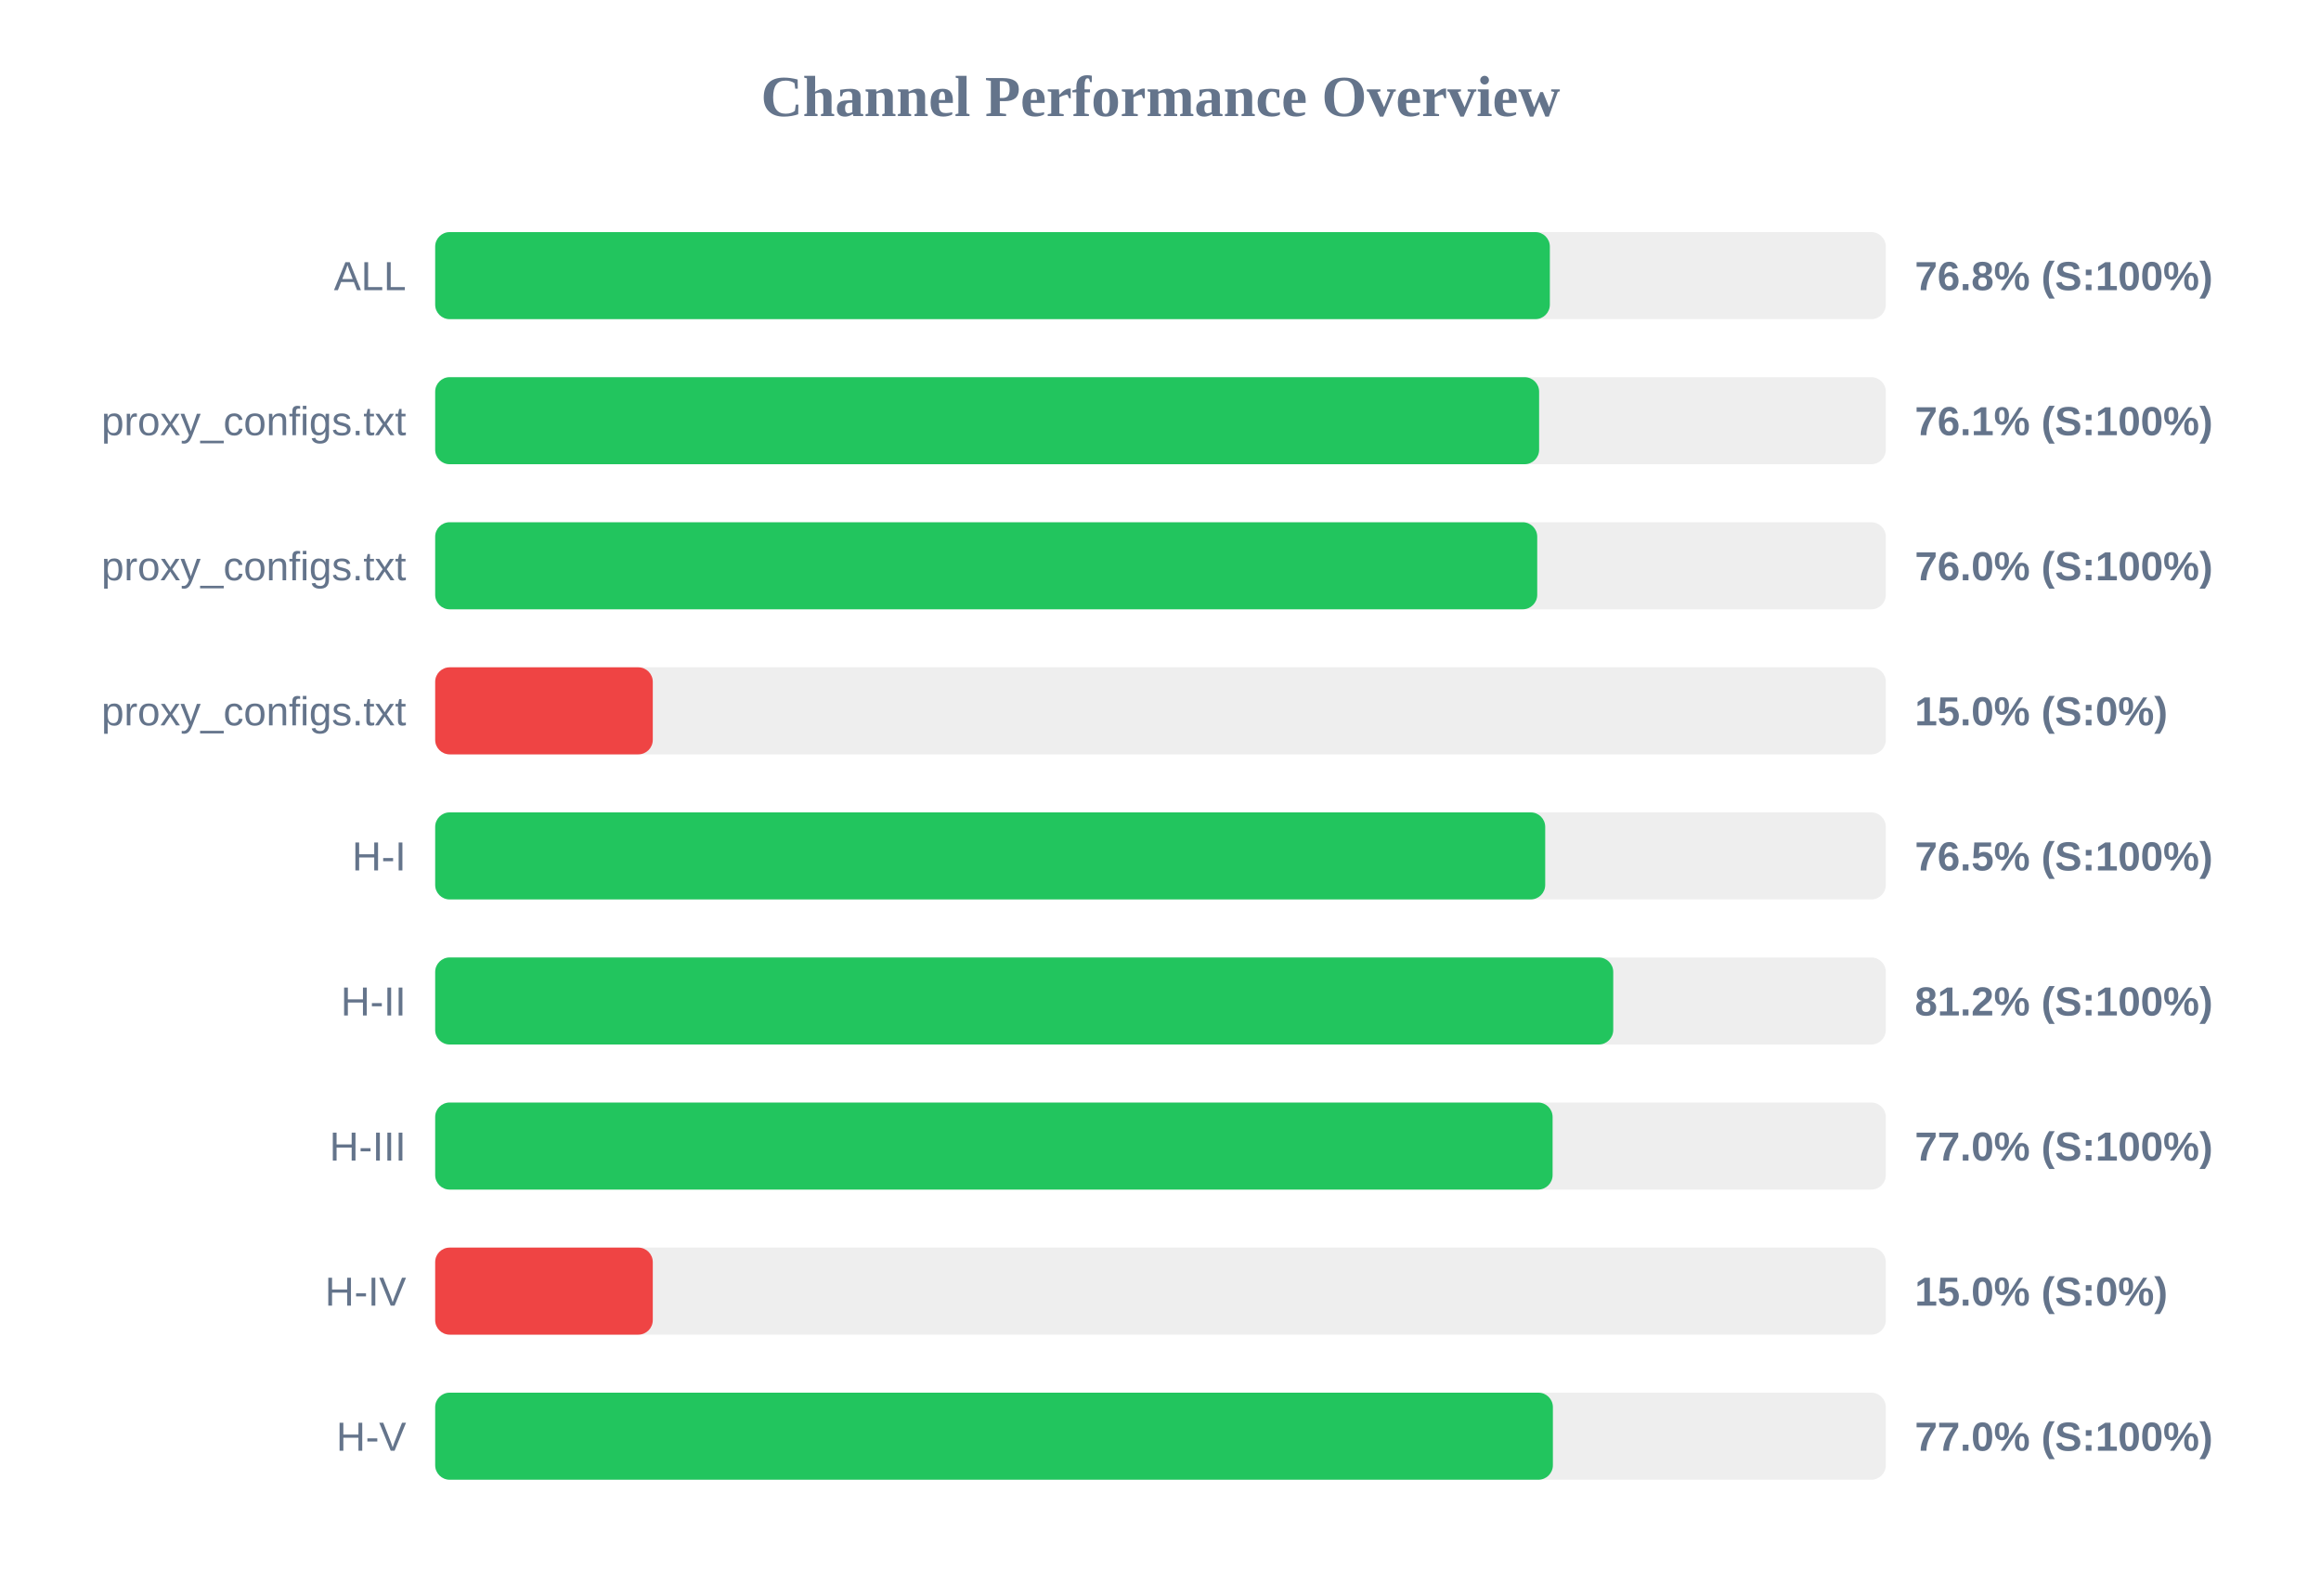
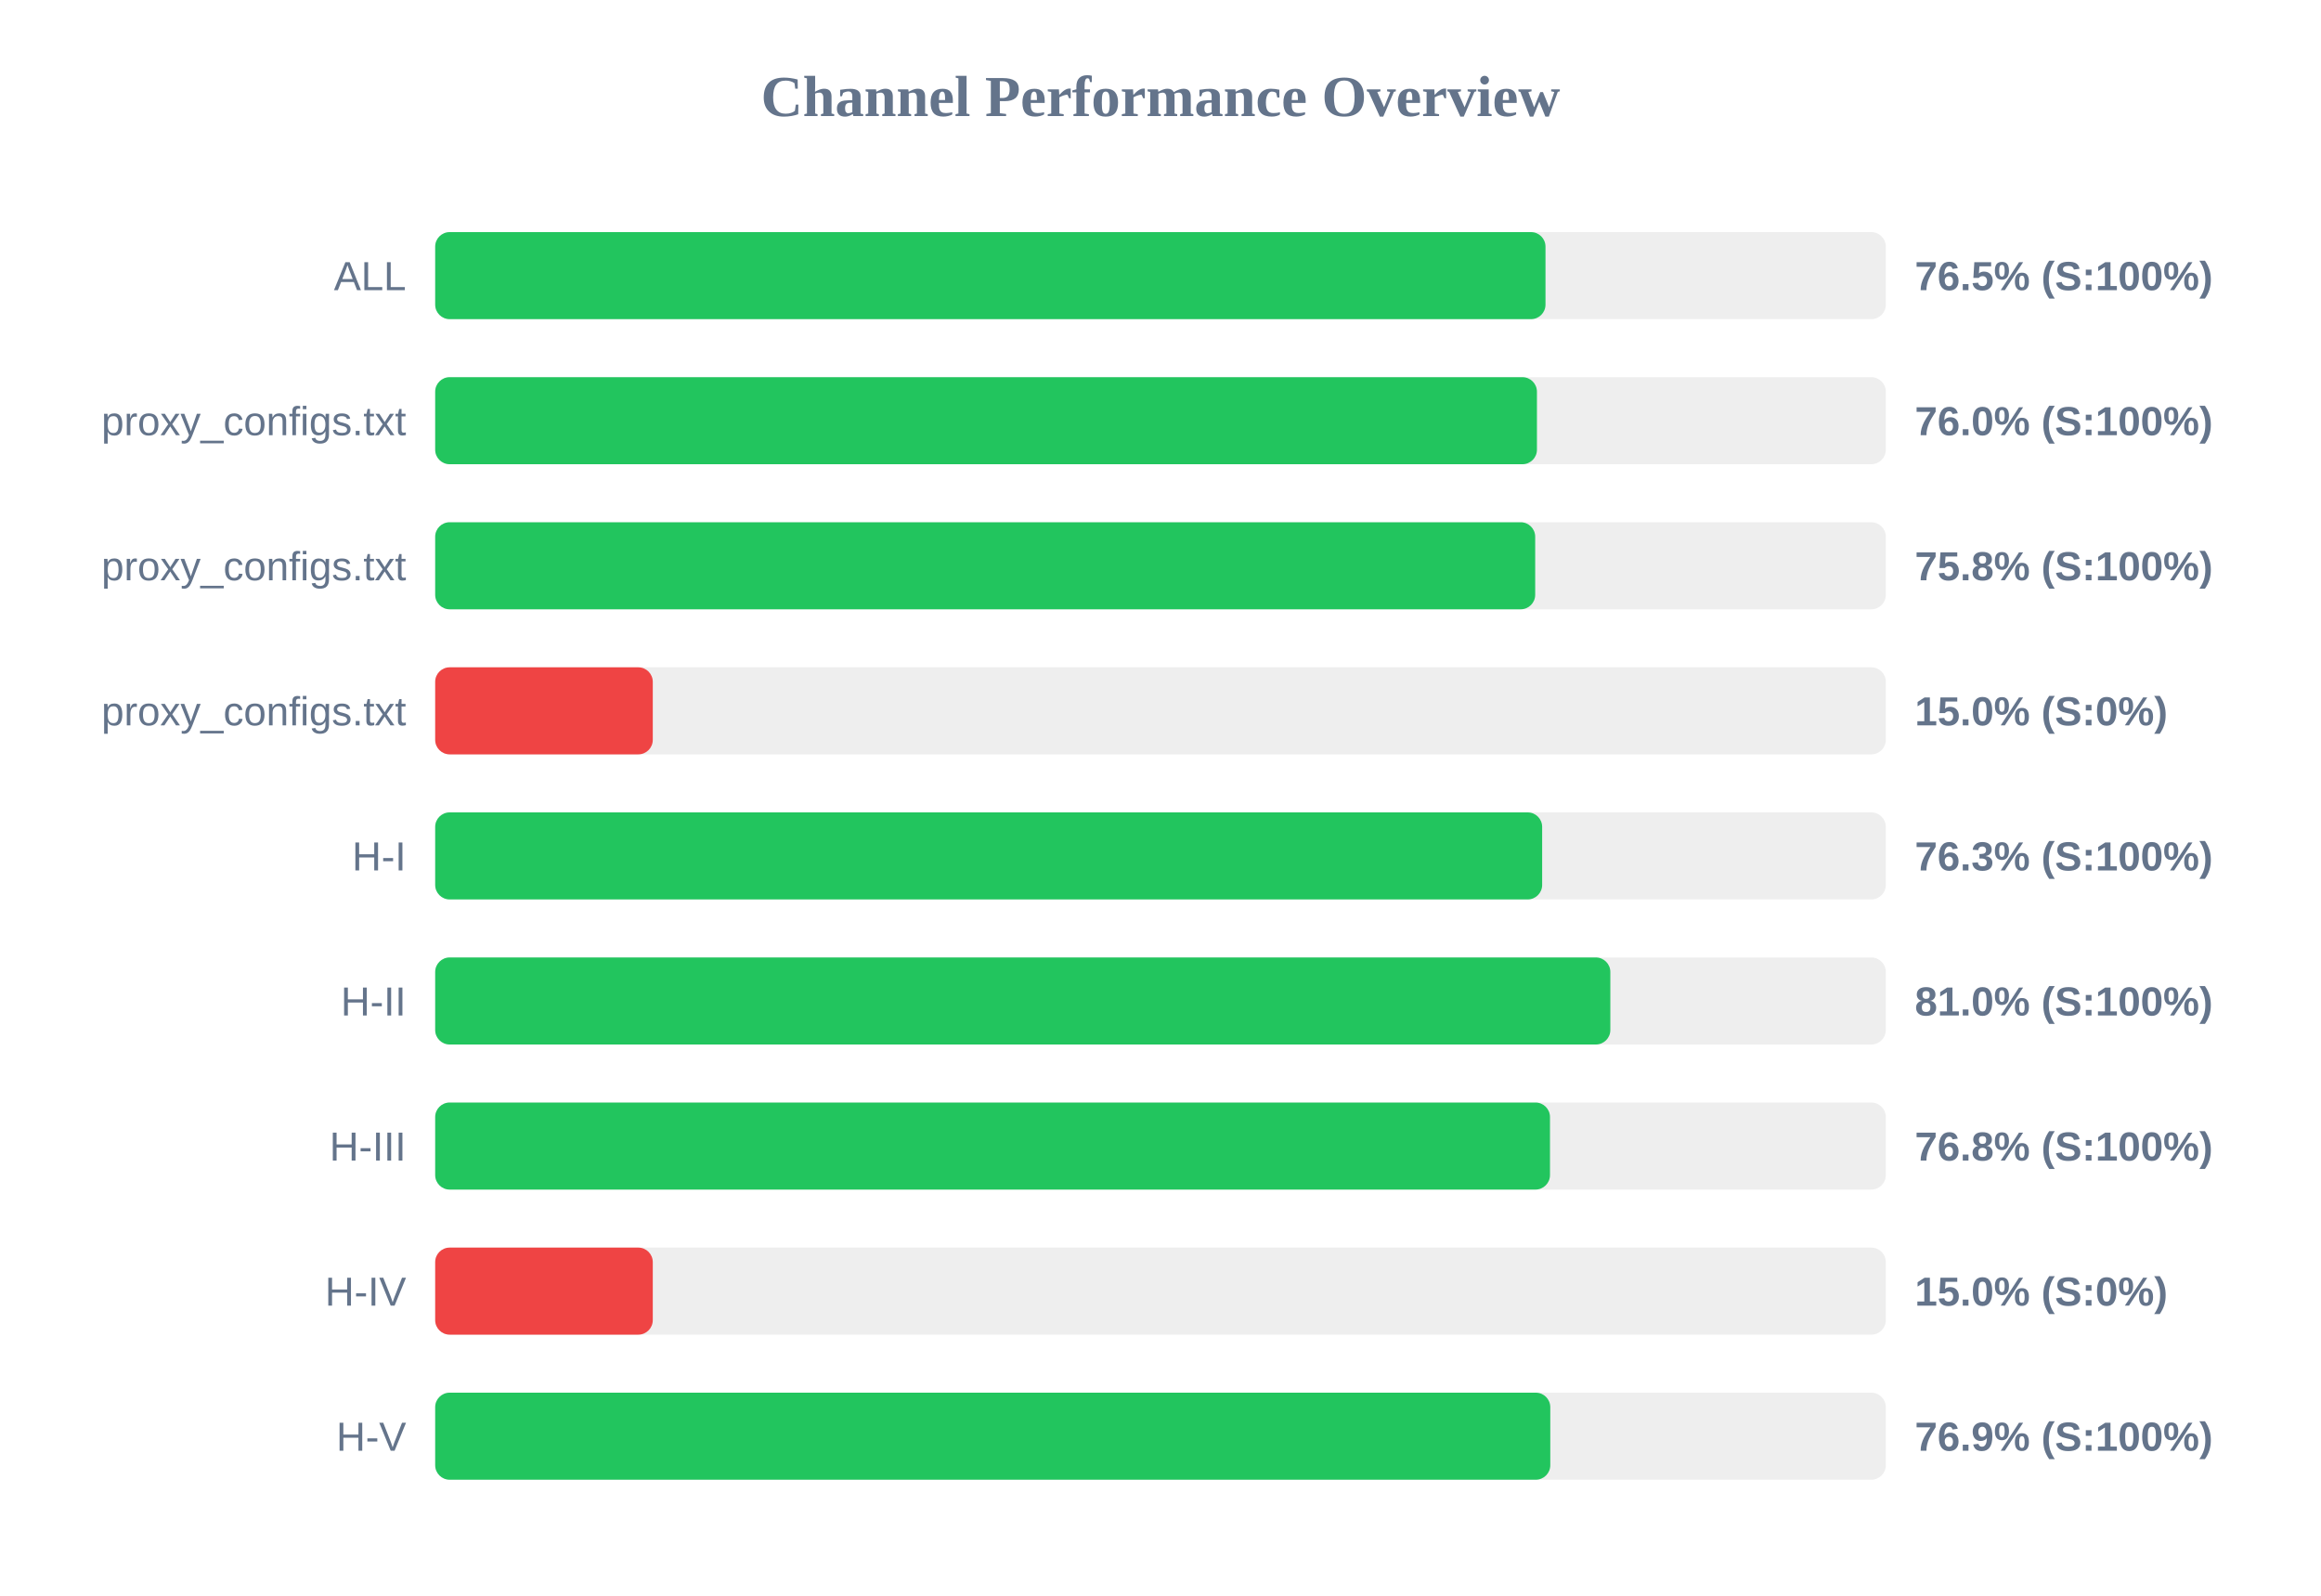
<svg xmlns="http://www.w3.org/2000/svg" width="800" height="550" version="1.1">
  <style>
        .row { font: 14px Arial; fill: #64748b; }
        .score { font: bold 14px Arial; fill: #64748b; }
    </style>
  <text x="400" y="40" text-anchor="middle" font-size="20px" font-weight="bold" fill="#64748b">Channel Performance Overview</text>
  <rect x="150" y="80" width="500" height="30" fill="#eee" rx="5" />
-   <rect x="150" y="80" width="384.2" height="30" fill="#22c55e" rx="5" />
+   <rect x="150" y="80" width="382.7" height="30" fill="#22c55e" rx="5" />
  <text x="140" y="100" text-anchor="end" class="row">ALL</text>
-   <text x="660" y="100" text-anchor="start" class="score">76.8% (S:100%)</text>
+   <text x="660" y="100" text-anchor="start" class="score">76.5% (S:100%)</text>
  <rect x="150" y="130" width="500" height="30" fill="#eee" rx="5" />
-   <rect x="150" y="130" width="380.5" height="30" fill="#22c55e" rx="5" />
+   <rect x="150" y="130" width="379.75" height="30" fill="#22c55e" rx="5" />
  <text x="140" y="150" text-anchor="end" class="row">proxy_configs.txt</text>
-   <text x="660" y="150" text-anchor="start" class="score">76.1% (S:100%)</text>
+   <text x="660" y="150" text-anchor="start" class="score">76.0% (S:100%)</text>
  <rect x="150" y="180" width="500" height="30" fill="#eee" rx="5" />
-   <rect x="150" y="180" width="379.85" height="30" fill="#22c55e" rx="5" />
+   <rect x="150" y="180" width="379.15" height="30" fill="#22c55e" rx="5" />
  <text x="140" y="200" text-anchor="end" class="row">proxy_configs.txt</text>
-   <text x="660" y="200" text-anchor="start" class="score">76.0% (S:100%)</text>
+   <text x="660" y="200" text-anchor="start" class="score">75.8% (S:100%)</text>
  <rect x="150" y="230" width="500" height="30" fill="#eee" rx="5" />
  <rect x="150" y="230" width="75.0" height="30" fill="#ef4444" rx="5" />
  <text x="140" y="250" text-anchor="end" class="row">proxy_configs.txt</text>
  <text x="660" y="250" text-anchor="start" class="score">15.0% (S:0%)</text>
  <rect x="150" y="280" width="500" height="30" fill="#eee" rx="5" />
-   <rect x="150" y="280" width="382.6" height="30" fill="#22c55e" rx="5" />
+   <rect x="150" y="280" width="381.55" height="30" fill="#22c55e" rx="5" />
  <text x="140" y="300" text-anchor="end" class="row">H-I</text>
-   <text x="660" y="300" text-anchor="start" class="score">76.5% (S:100%)</text>
+   <text x="660" y="300" text-anchor="start" class="score">76.3% (S:100%)</text>
  <rect x="150" y="330" width="500" height="30" fill="#eee" rx="5" />
-   <rect x="150" y="330" width="406.05" height="30" fill="#22c55e" rx="5" />
+   <rect x="150" y="330" width="405.05" height="30" fill="#22c55e" rx="5" />
  <text x="140" y="350" text-anchor="end" class="row">H-II</text>
-   <text x="660" y="350" text-anchor="start" class="score">81.2% (S:100%)</text>
+   <text x="660" y="350" text-anchor="start" class="score">81.0% (S:100%)</text>
  <rect x="150" y="380" width="500" height="30" fill="#eee" rx="5" />
-   <rect x="150" y="380" width="385.15" height="30" fill="#22c55e" rx="5" />
+   <rect x="150" y="380" width="384.25" height="30" fill="#22c55e" rx="5" />
  <text x="140" y="400" text-anchor="end" class="row">H-III</text>
-   <text x="660" y="400" text-anchor="start" class="score">77.0% (S:100%)</text>
+   <text x="660" y="400" text-anchor="start" class="score">76.8% (S:100%)</text>
  <rect x="150" y="430" width="500" height="30" fill="#eee" rx="5" />
  <rect x="150" y="430" width="75.0" height="30" fill="#ef4444" rx="5" />
  <text x="140" y="450" text-anchor="end" class="row">H-IV</text>
  <text x="660" y="450" text-anchor="start" class="score">15.0% (S:0%)</text>
  <rect x="150" y="480" width="500" height="30" fill="#eee" rx="5" />
-   <rect x="150" y="480" width="385.25" height="30" fill="#22c55e" rx="5" />
+   <rect x="150" y="480" width="384.35" height="30" fill="#22c55e" rx="5" />
  <text x="140" y="500" text-anchor="end" class="row">H-V</text>
-   <text x="660" y="500" text-anchor="start" class="score">77.0% (S:100%)</text>
+   <text x="660" y="500" text-anchor="start" class="score">76.9% (S:100%)</text>
</svg>
